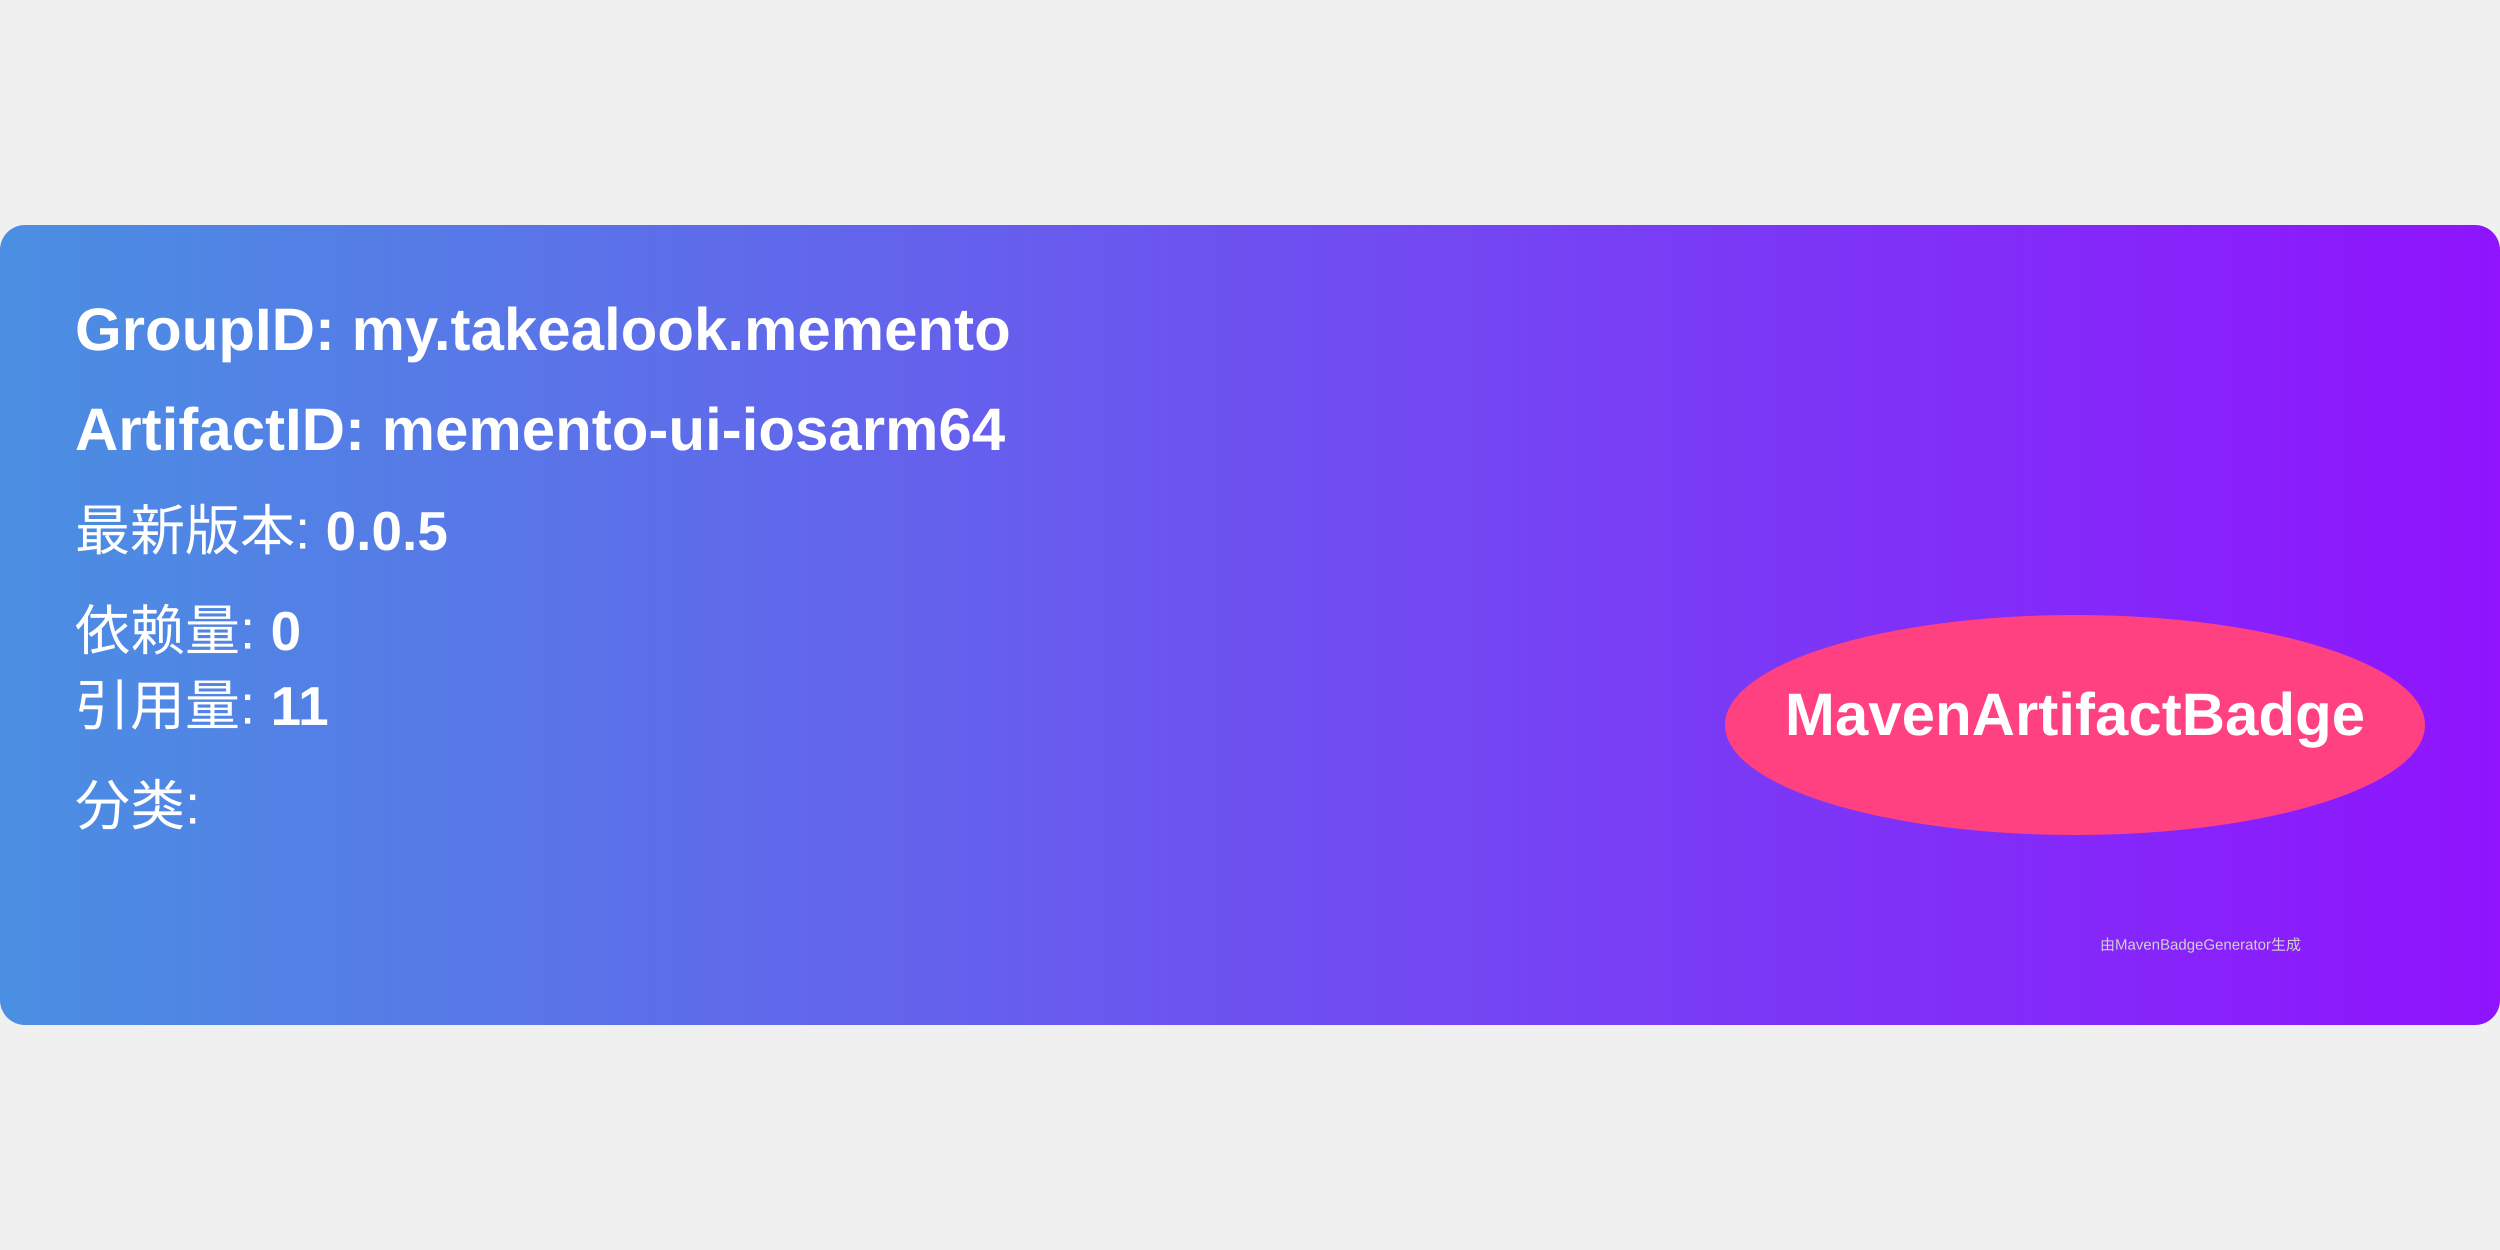
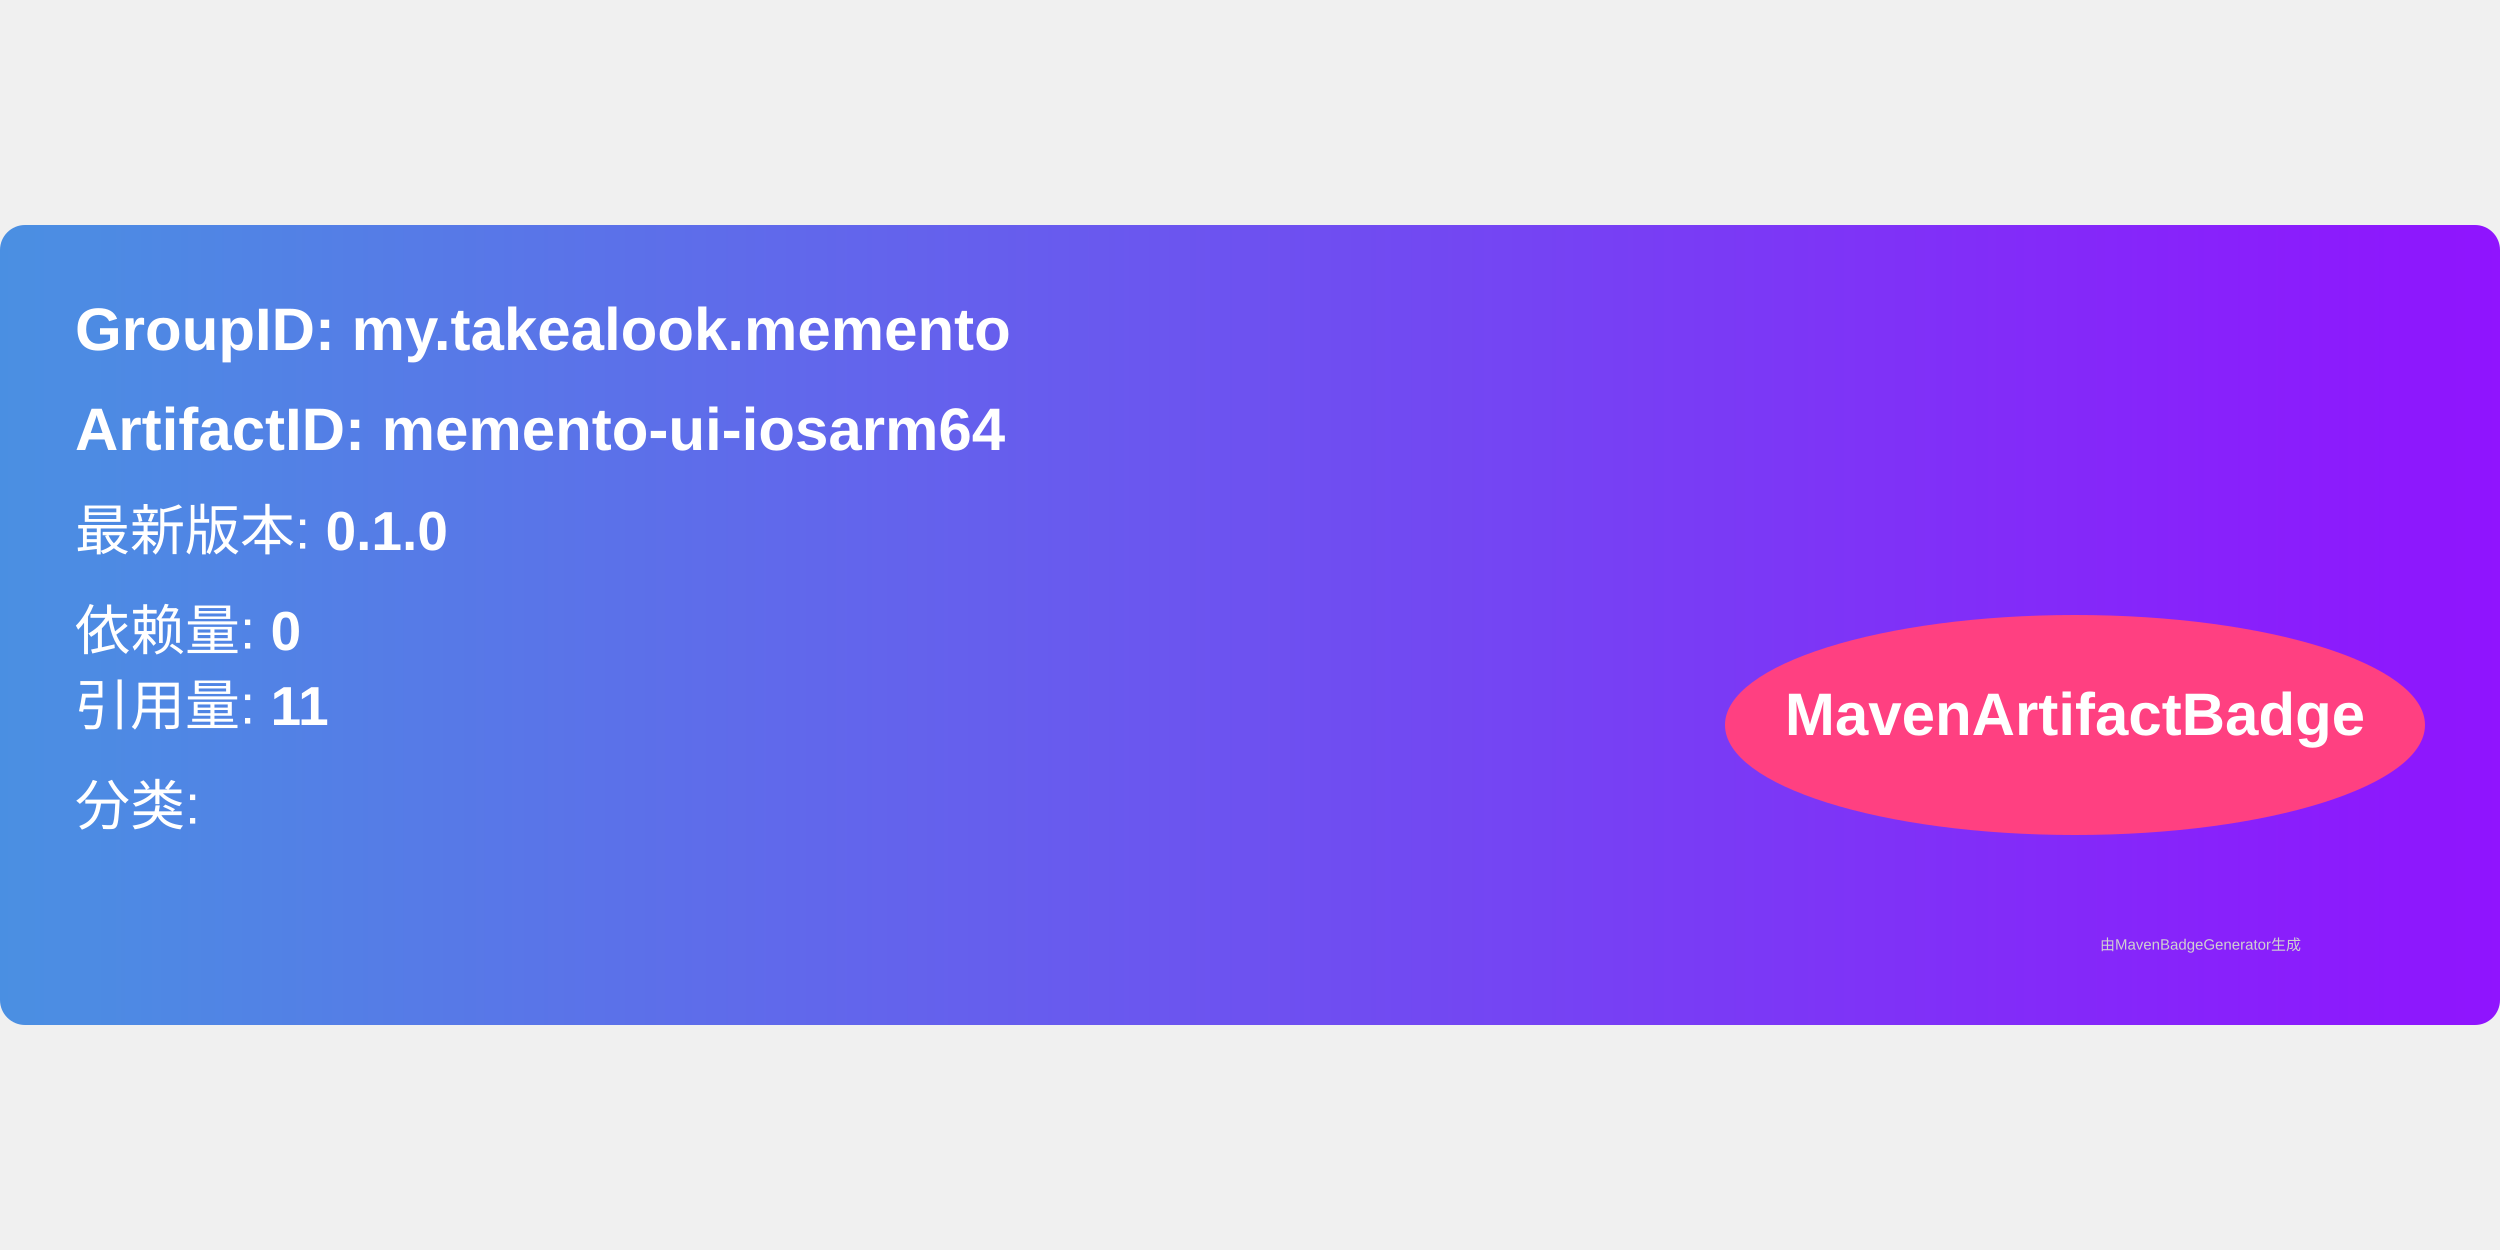
<svg xmlns="http://www.w3.org/2000/svg" width="300" height="150" viewBox="0 0 500 160">
  <linearGradient id="grad" x1="0%" y1="0%" x2="100%" y2="0%">
    <stop offset="0%" stop-color="#4a90e2" />
    <stop offset="100%" stop-color="#9013fe" />
  </linearGradient>
  <rect width="100%" height="100%" rx="5" ry="5" fill="url(#grad)" />
  <g transform="translate(15, 15)">
    <text x="0" y="10" font-family="Arial" font-size="12" fill="white" font-weight="bold" width="260">
      GroupID:   my.takealook.memento
    </text>
    <text x="0" y="30" font-family="Arial" font-size="12" fill="white" font-weight="bold" width="260">
      ArtifactID: memento-ui-iosarm64
    </text>
    <text x="0" y="50" font-family="Arial" font-size="11" fill="white">
-       最新版本: <tspan font-weight="bold">0.0.5</tspan>
+       最新版本: <tspan font-weight="bold">0.1.0</tspan>
    </text>
    <text x="0" y="70" font-family="Arial" font-size="11" fill="white">
      依赖量: <tspan font-weight="bold">0</tspan>
    </text>
    <text x="0" y="85" font-family="Arial" font-size="11" fill="white">
      引用量: <tspan font-weight="bold">11</tspan>
    </text>
    <text x="0" y="105" font-family="Arial" font-size="11" fill="white">
      分类: <tspan font-weight="bold" />
    </text>
    <ellipse cx="400" cy="85" rx="70" ry="22" fill="#ff4081" />
    <text x="400" y="87" text-anchor="middle" font-family="Arial" font-size="12" fill="white" font-weight="bold">MavenArtifactBadge</text>
  </g>
  <text x="420" y="145" font-family="Arial" font-size="3" fill="#d0d0d0">
    由MavenBadgeGenerator生成
  </text>
</svg>
